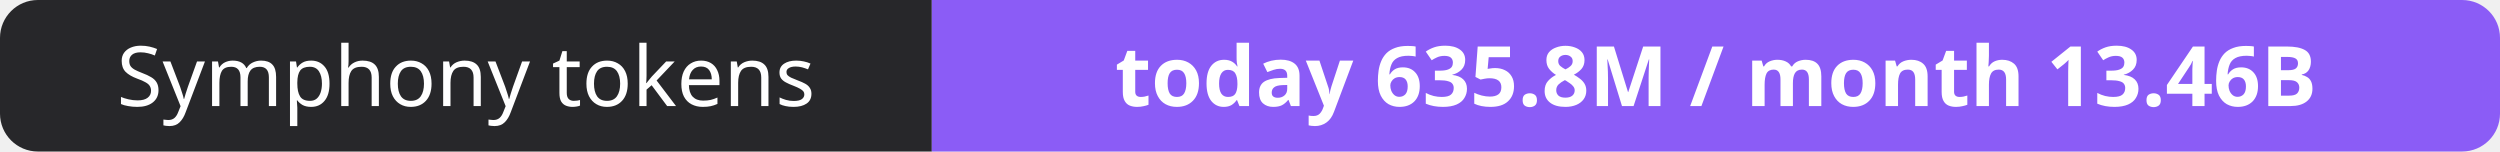
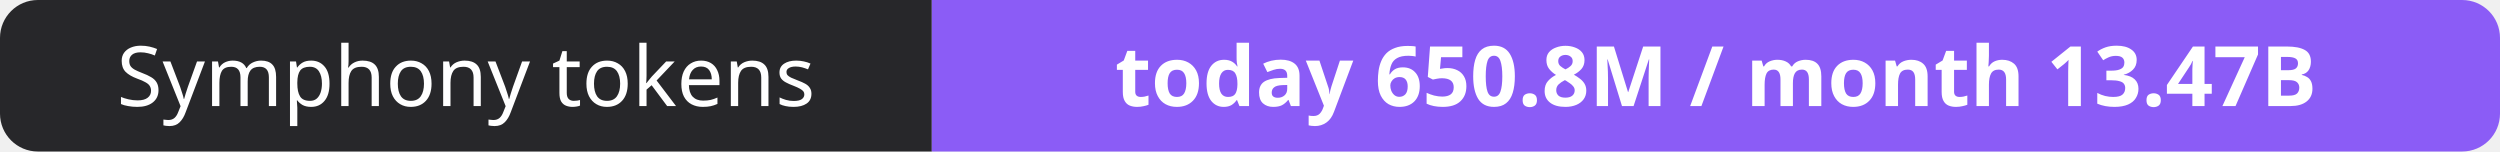
- <svg xmlns="http://www.w3.org/2000/svg" width="330" height="20" role="img" aria-label="Symphony tokens: today 635.8M / month 13.46B">
+ <svg xmlns="http://www.w3.org/2000/svg" width="330" height="20" role="img" aria-label="Symphony tokens: today 650.8M / month 13.47B">
  <clipPath id="r">
    <rect width="330" height="20" rx="5" fill="#fff" />
  </clipPath>
  <g clip-path="url(#r)">
    <rect width="123" height="20" fill="#27272a" />
    <rect x="123" width="207" height="20" fill="#8b5cf6" />
  </g>
  <g fill="#fff" text-anchor="middle" font-family="Verdana,Geneva,sans-serif" font-size="11">
    <text x="61.5" y="14">Symphony tokens</text>
-     <text x="226.5" y="14" font-weight="700">today 635.8M / month 13.46B</text>
+     <text x="226.5" y="14" font-weight="700">today 650.8M / month 13.47B</text>
  </g>
</svg>
